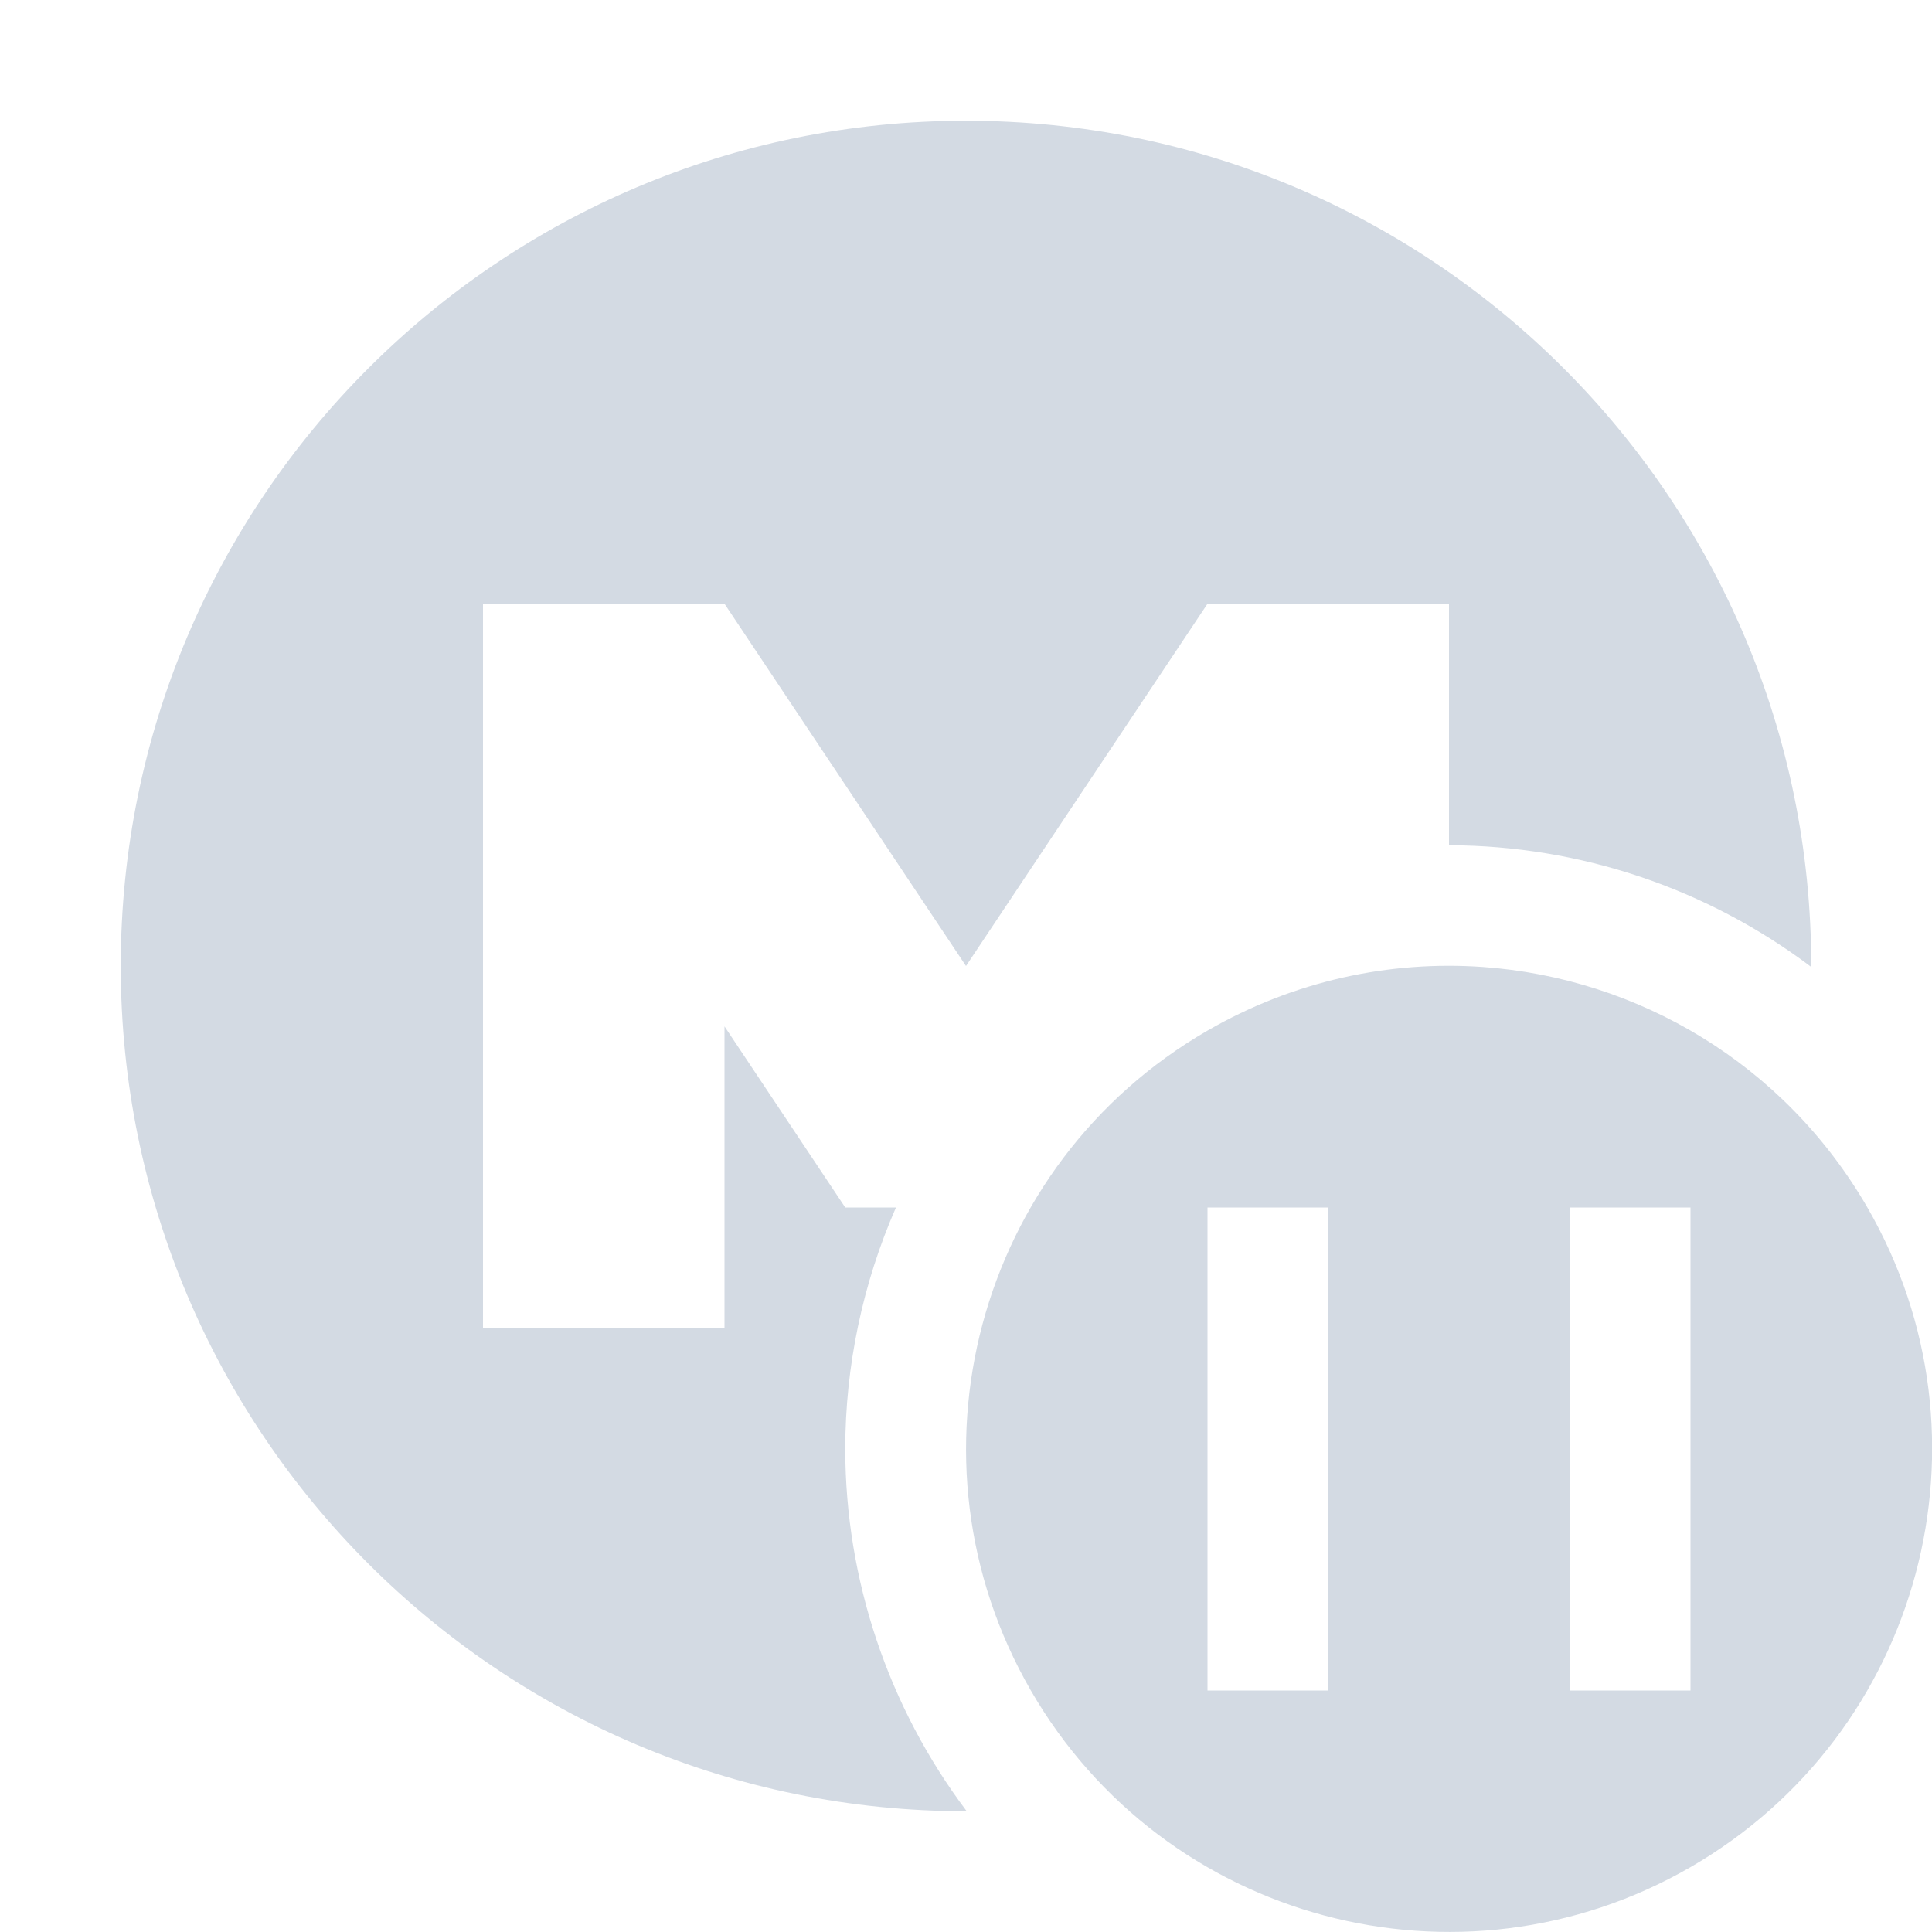
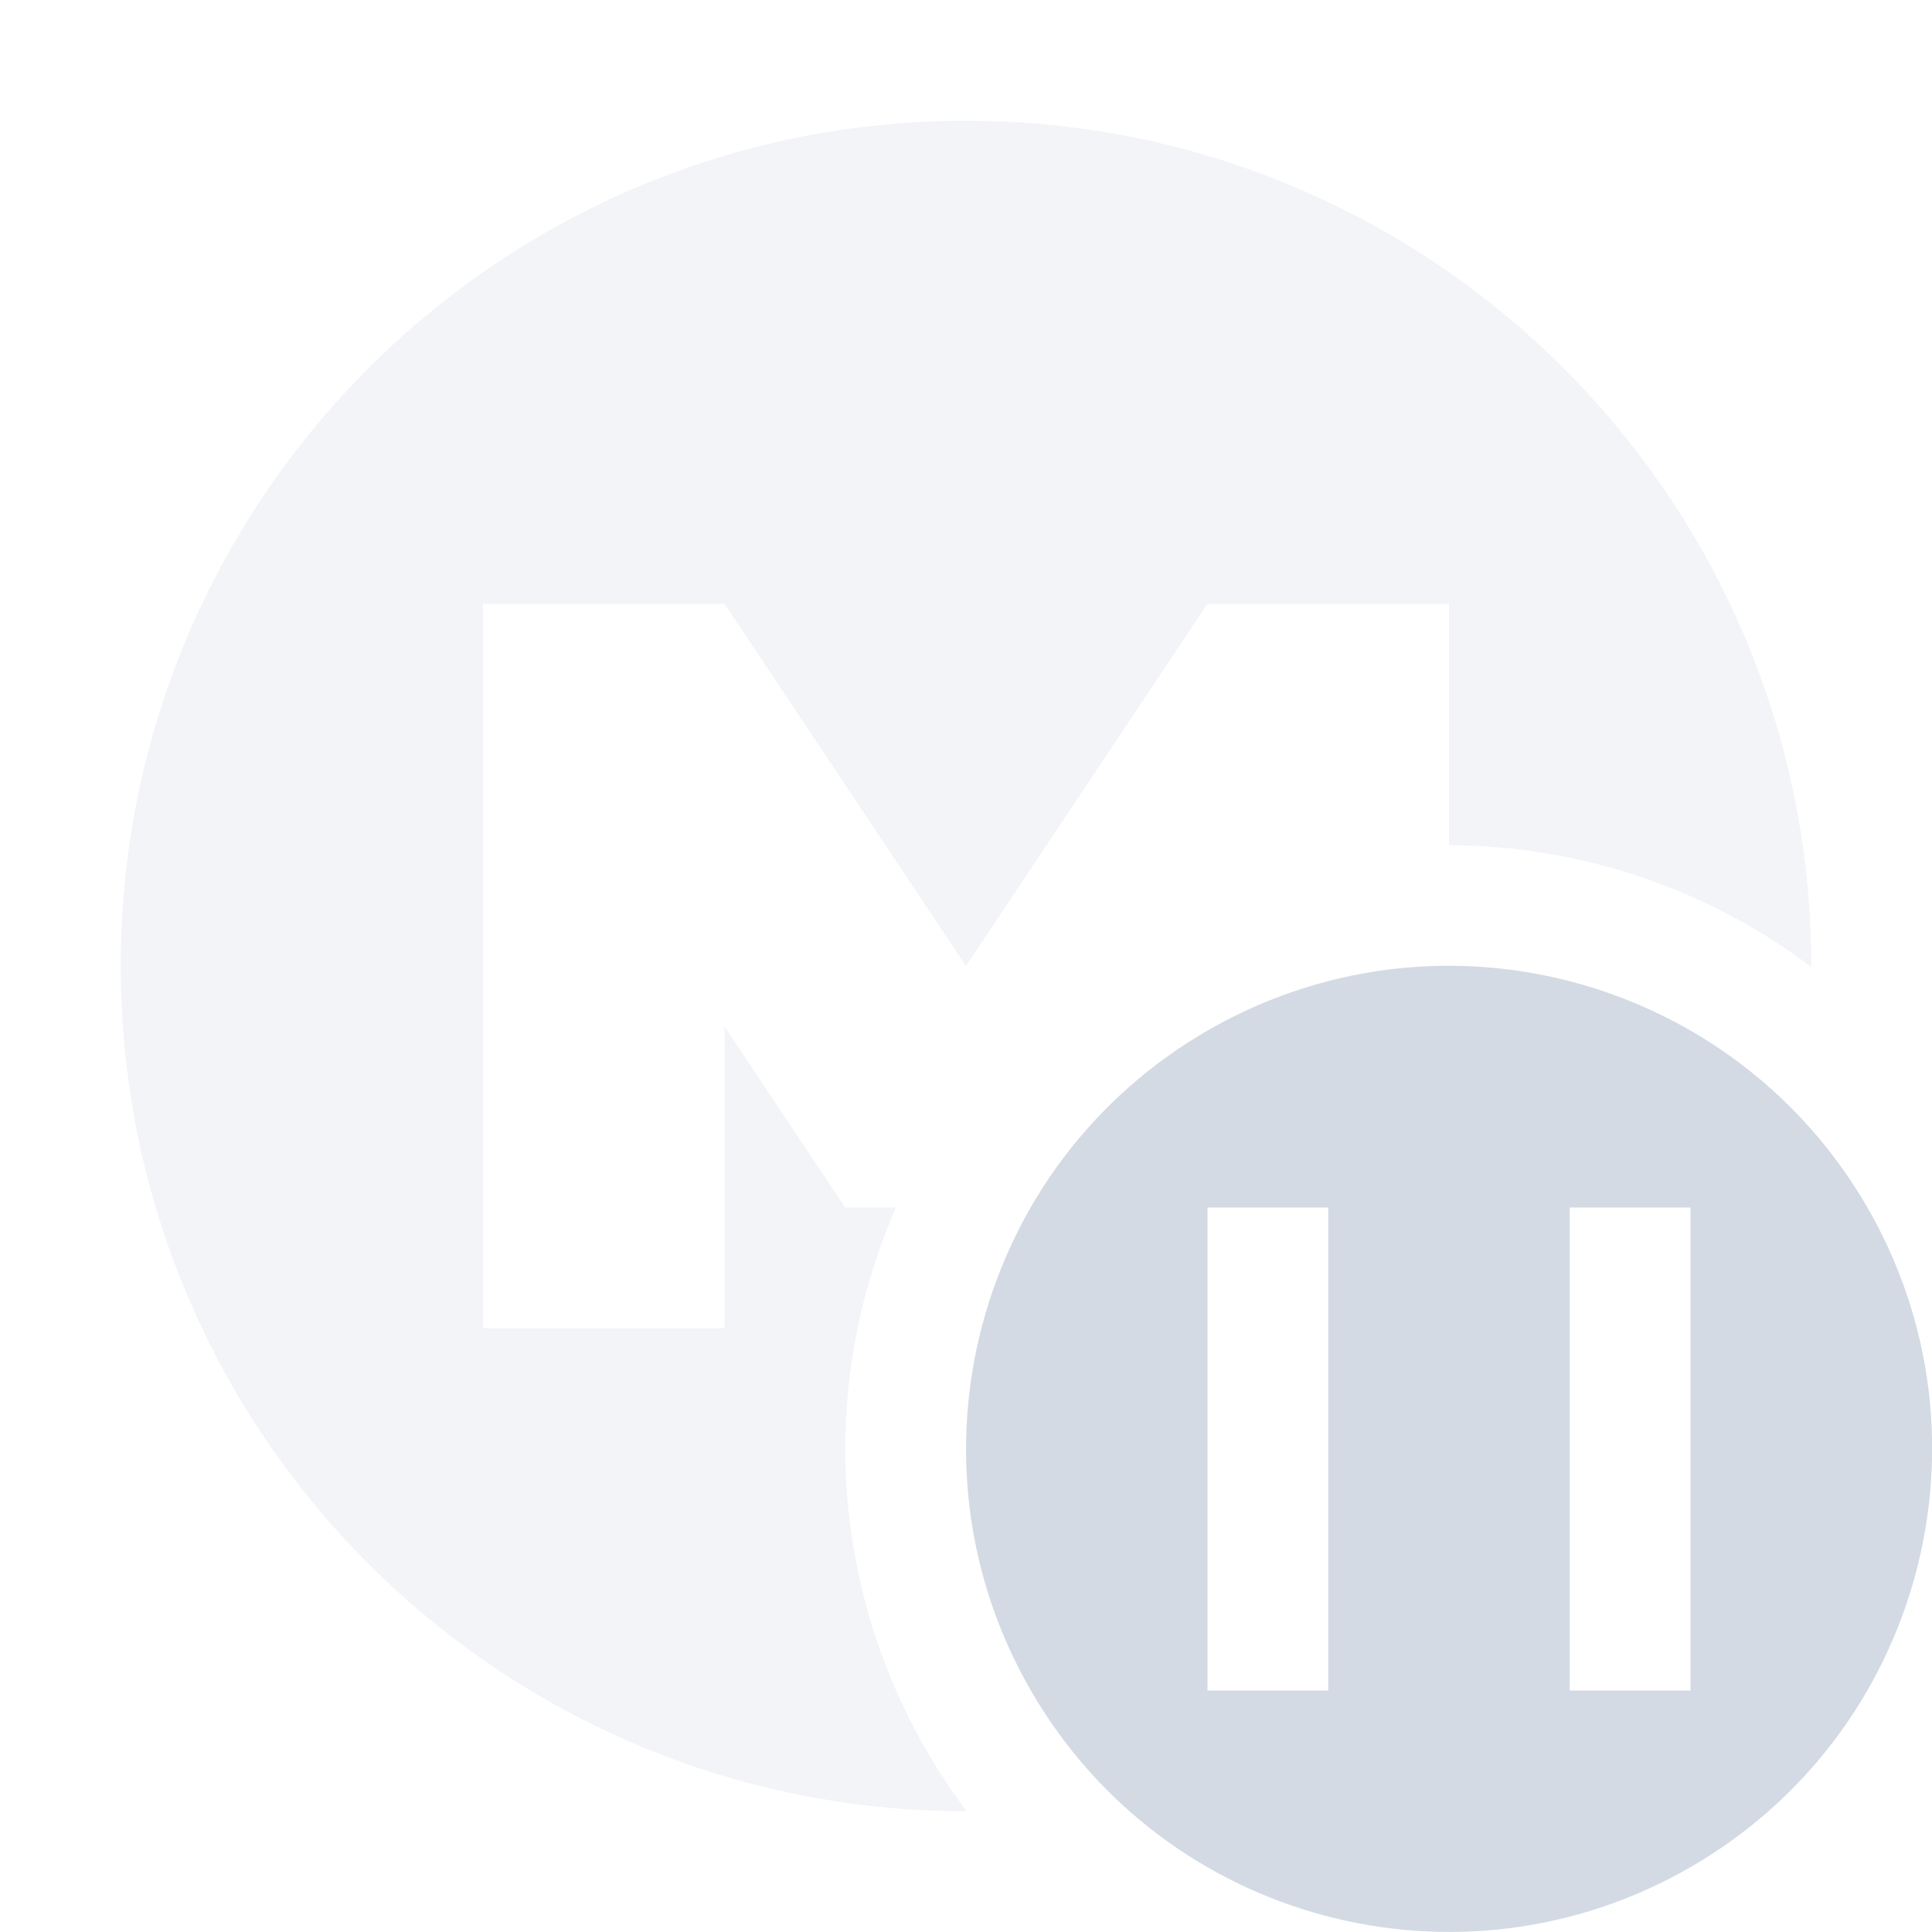
<svg xmlns="http://www.w3.org/2000/svg" width="16" height="16" version="1.1">
  <defs>
    <style id="current-color-scheme" type="text/css">
   .ColorScheme-Text { color:#d3dae3; } .ColorScheme-Highlight { color:#5294e2; }
  </style>
  </defs>
  <g transform="translate(-3,-3)">
-     <path style="fill:currentColor" class="ColorScheme-Text" d="M 8 1 A 7 7 0 0 0 1 8 A 7 7 0 0 0 8 15 A 7 7 0 0 0 8.006 15 A 5 5 0 0 1 7 12 A 5 5 0 0 1 7.42 10 L 7 10 L 6 8.5 L 6 11 L 4 11 L 4 5 L 6 5 L 8 8 L 10 5 L 12 5 L 12 7 A 5 5 0 0 1 15 8.008 A 7 7 0 0 0 15 8 A 7 7 0 0 0 8 1 z" transform="translate(3,3)" />
+     <path style="fill:currentColor;opacity:0.3" class="ColorScheme-Text" d="M 8 1 A 7 7 0 0 0 1 8 A 7 7 0 0 0 8 15 A 7 7 0 0 0 8.006 15 A 5 5 0 0 1 7 12 A 5 5 0 0 1 7.42 10 L 7 10 L 6 8.5 L 6 11 L 4 11 L 4 5 L 6 5 L 8 8 L 10 5 L 12 5 L 12 7 A 5 5 0 0 1 15 8.008 A 7 7 0 0 0 15 8 A 7 7 0 0 0 8 1 z" transform="translate(3,3)" />
  </g>
  <path style="fill:currentColor" class="ColorScheme-Text" d="m 12.279,8.008 c -0.769,-0.054 -1.562,0.113 -2.279,0.527 -1.913,1.105 -2.567,3.552 -1.463,5.465 1.105,1.913 3.55,2.567 5.463,1.463 1.913,-1.105 2.569,-3.55 1.465,-5.463 C 14.774,8.805 13.56,8.099 12.279,8.008 Z m -2.279,1.992 1,0 0,4 -1,0 0,-4 z m 3,0 1,0 0,4 -1,0 0,-4 z" />
</svg>
